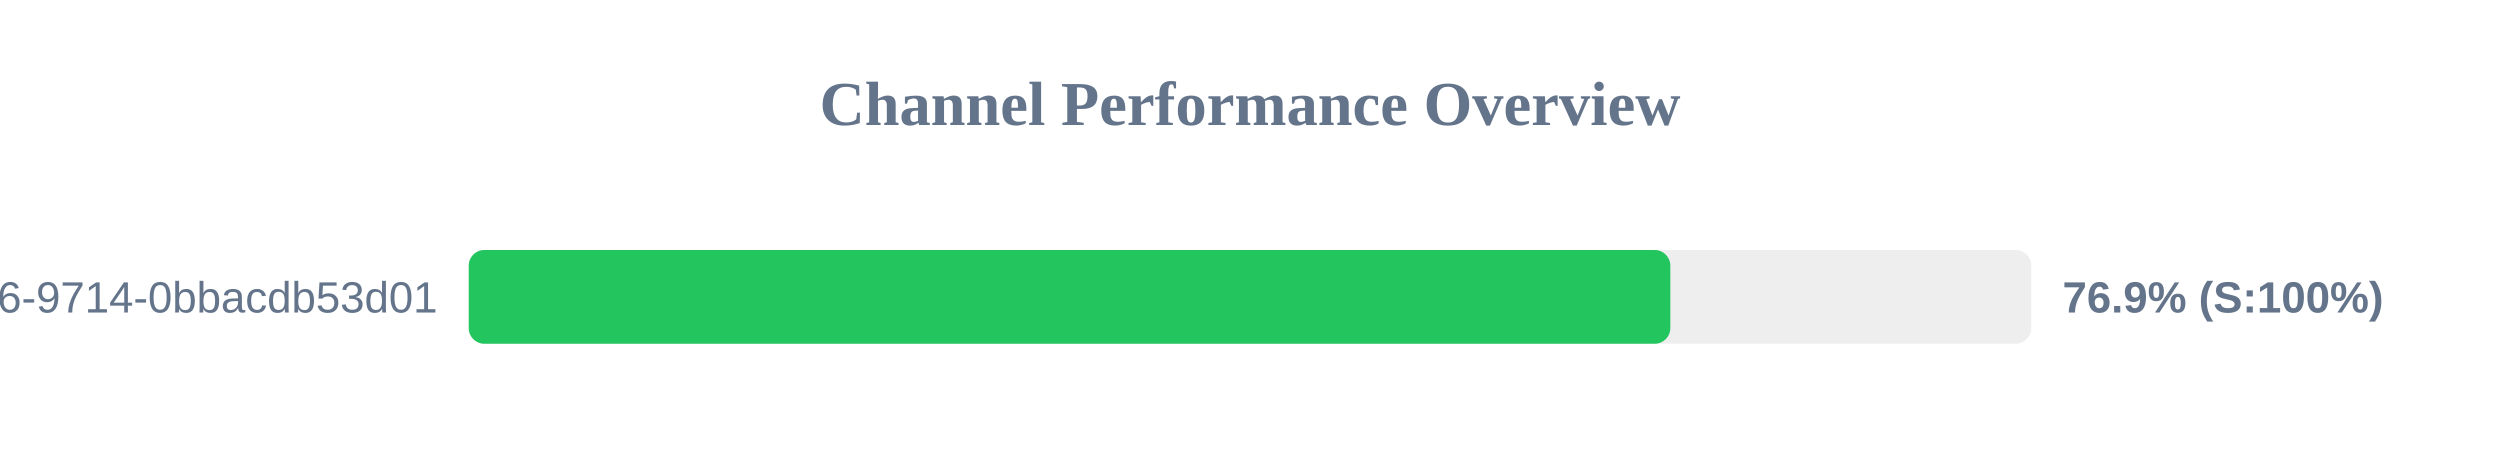
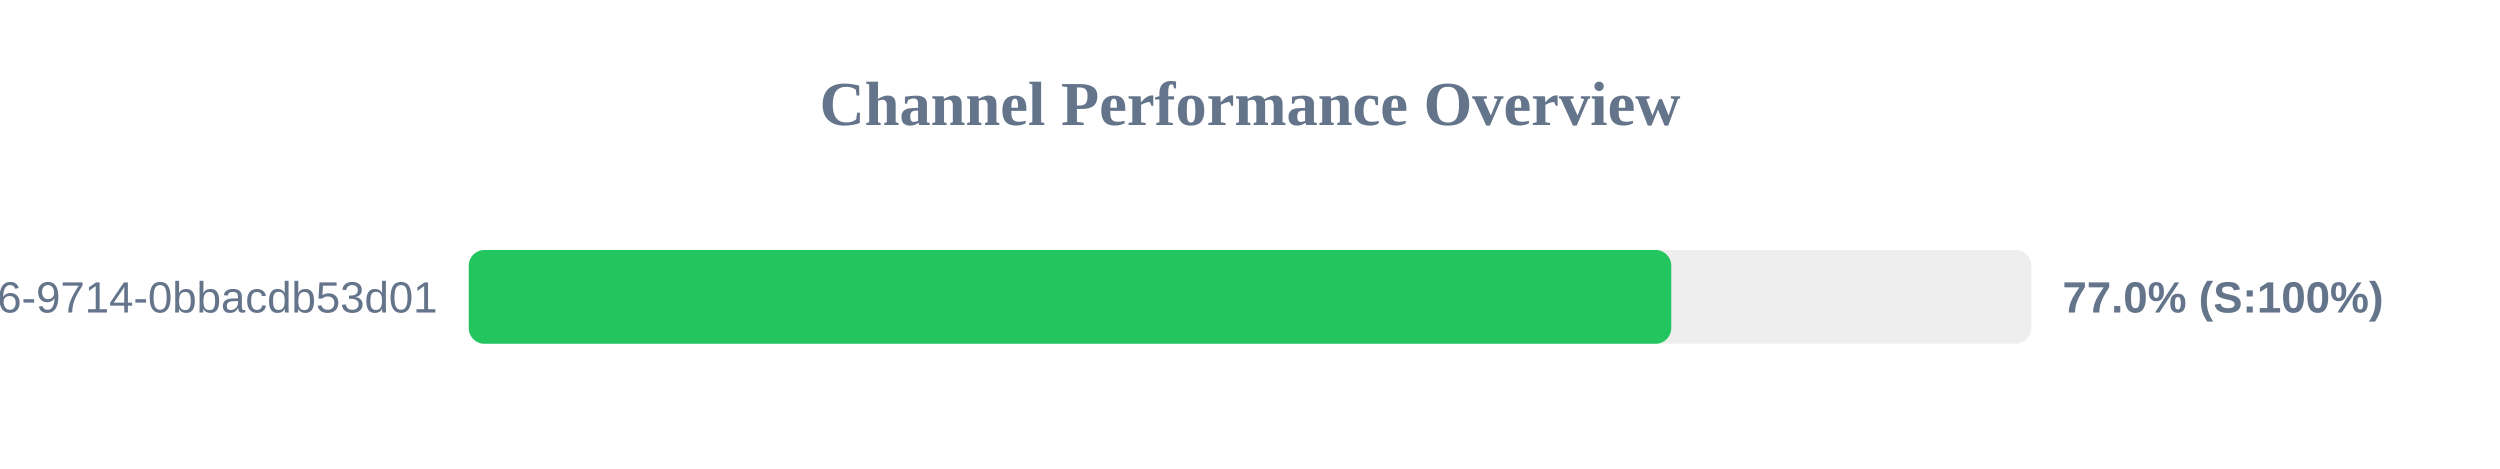
<svg xmlns="http://www.w3.org/2000/svg" width="800" height="150" version="1.1">
  <style>
        .row { font: 14px Arial; fill: #64748b; }
        .score { font: bold 14px Arial; fill: #64748b; }
    </style>
  <text x="400" y="40" text-anchor="middle" font-size="20px" font-weight="bold" fill="#64748b">Channel Performance Overview</text>
  <rect x="150" y="80" width="500" height="30" fill="#eee" rx="5" />
-   <rect x="150" y="80" width="384.5" height="30" fill="#22c55e" rx="5" />
+   <rect x="150" y="80" width="384.8" height="30" fill="#22c55e" rx="5" />
  <text x="140" y="100" text-anchor="end" class="row">?uuid=23125f6e-ec56-4c26-9714-0bbacdb53d01</text>
-   <text x="660" y="100" text-anchor="start" class="score">76.9% (S:100%)</text>
+   <text x="660" y="100" text-anchor="start" class="score">77.0% (S:100%)</text>
</svg>
